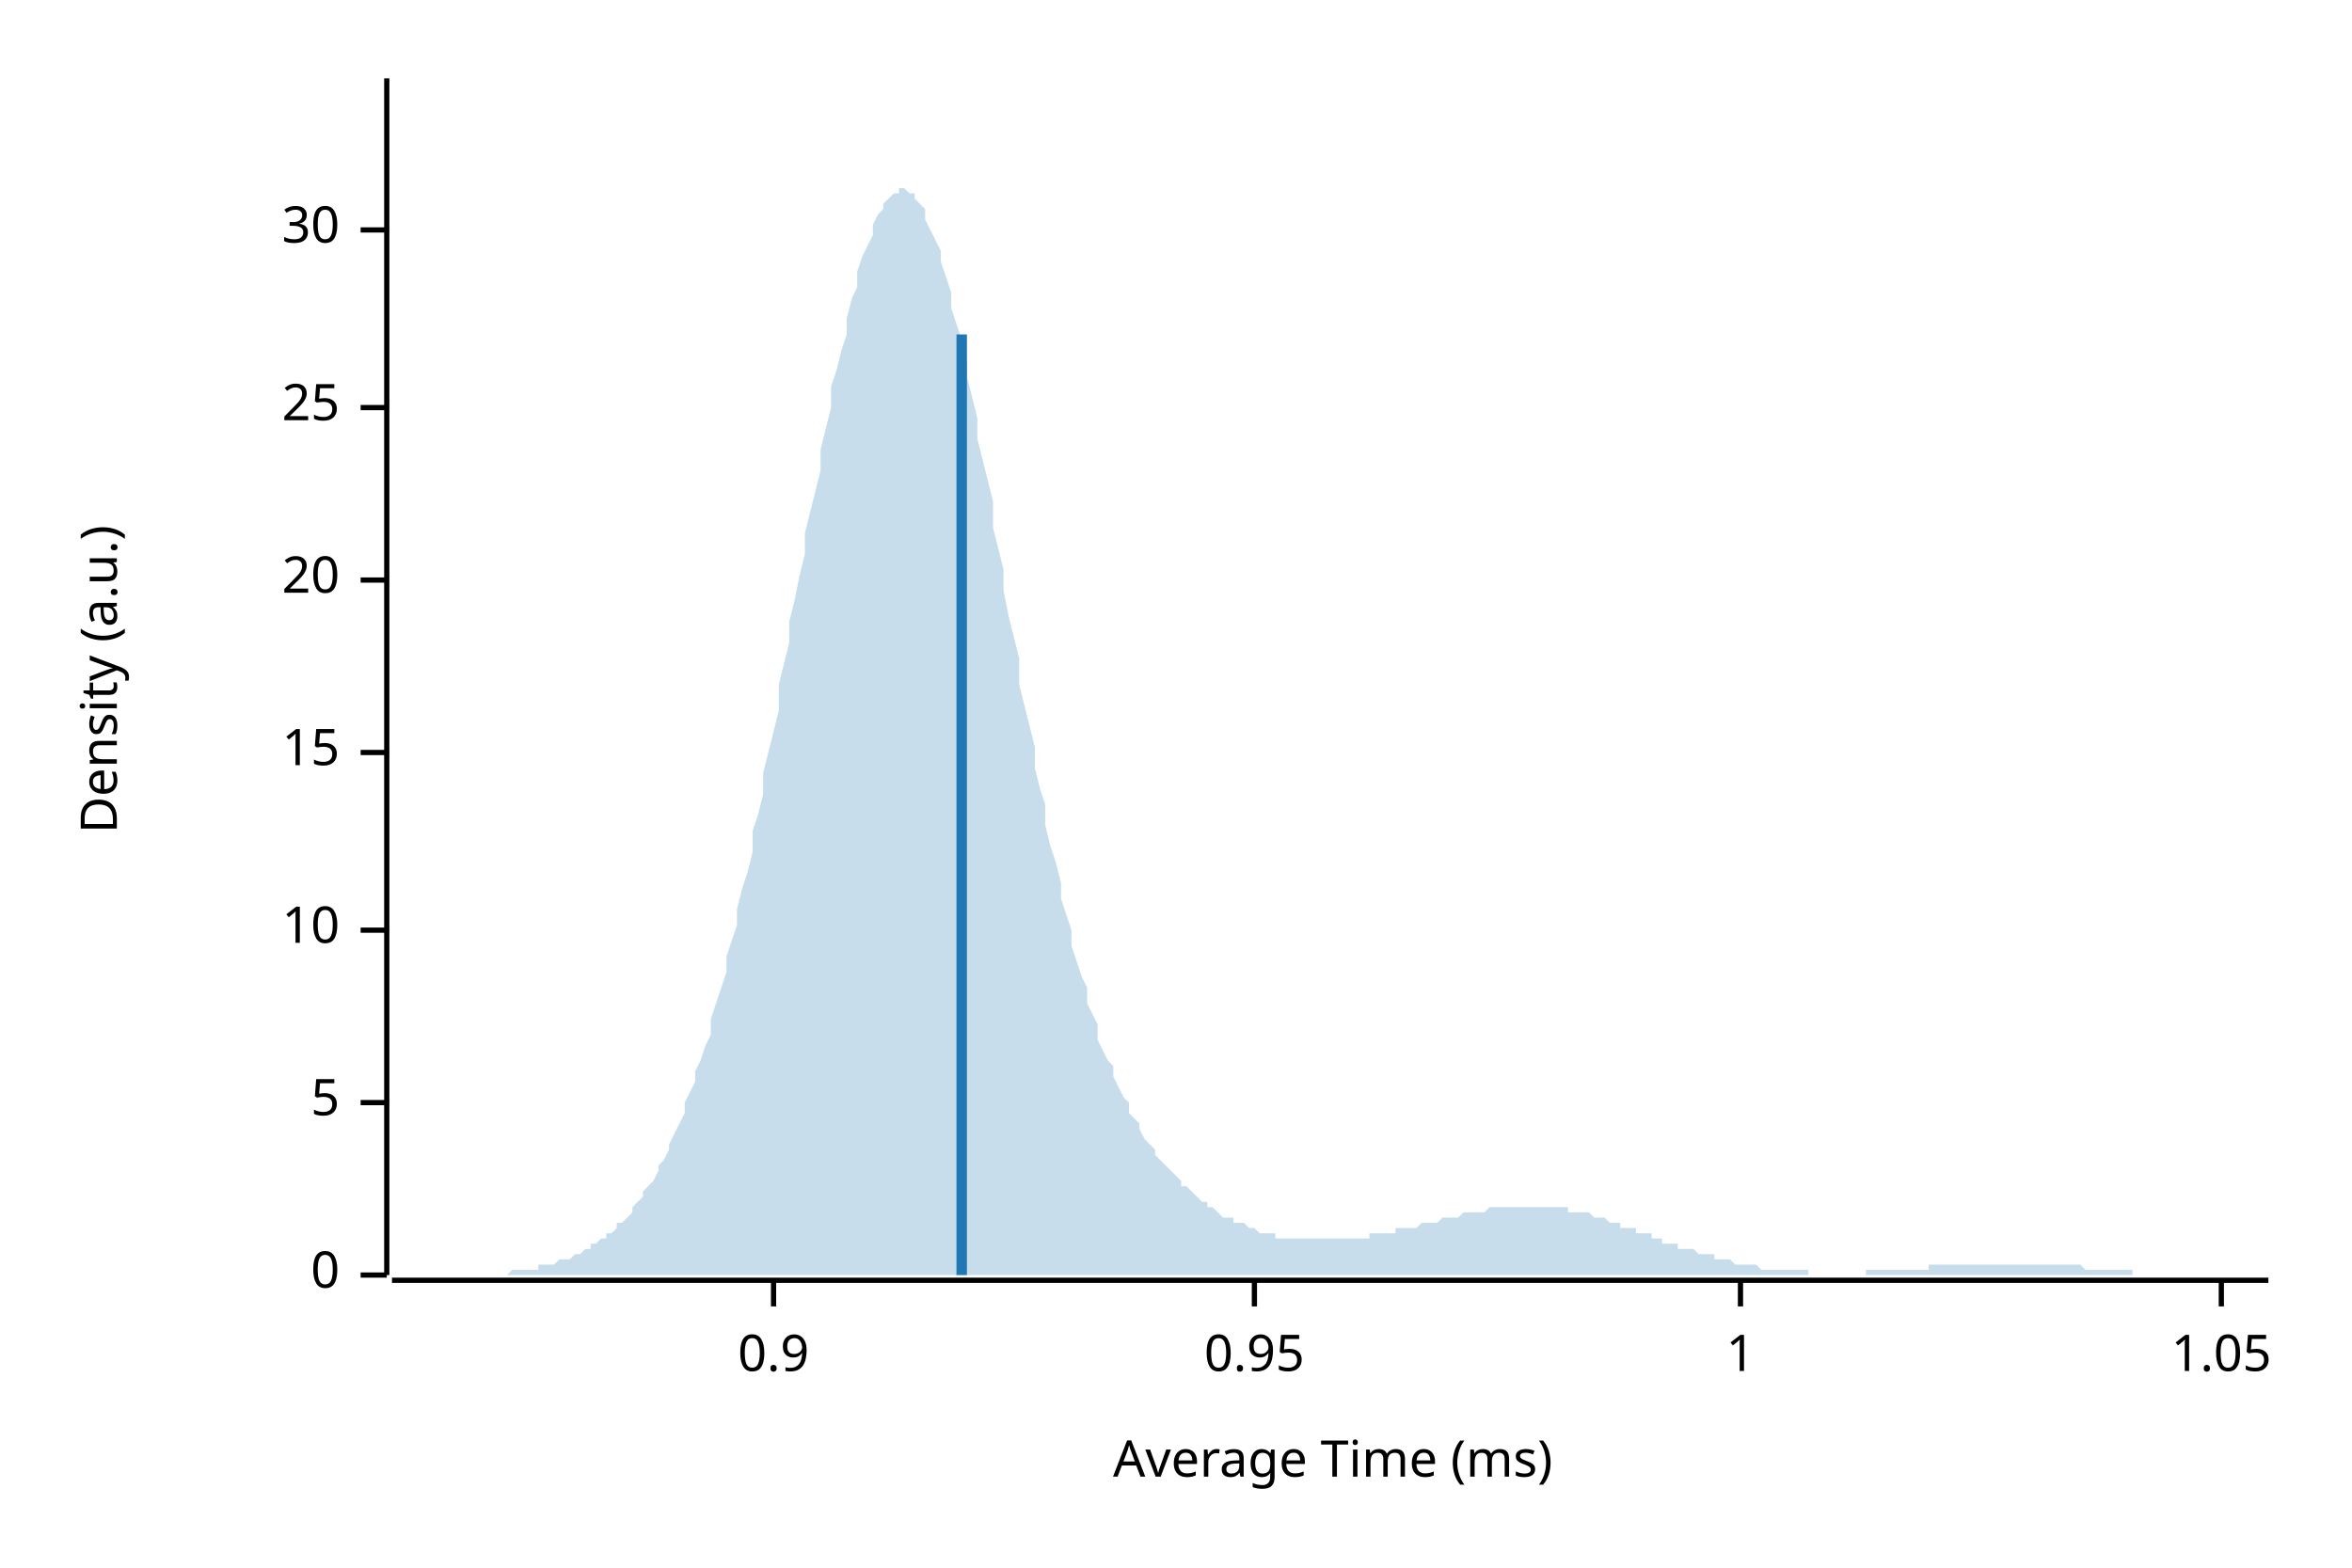
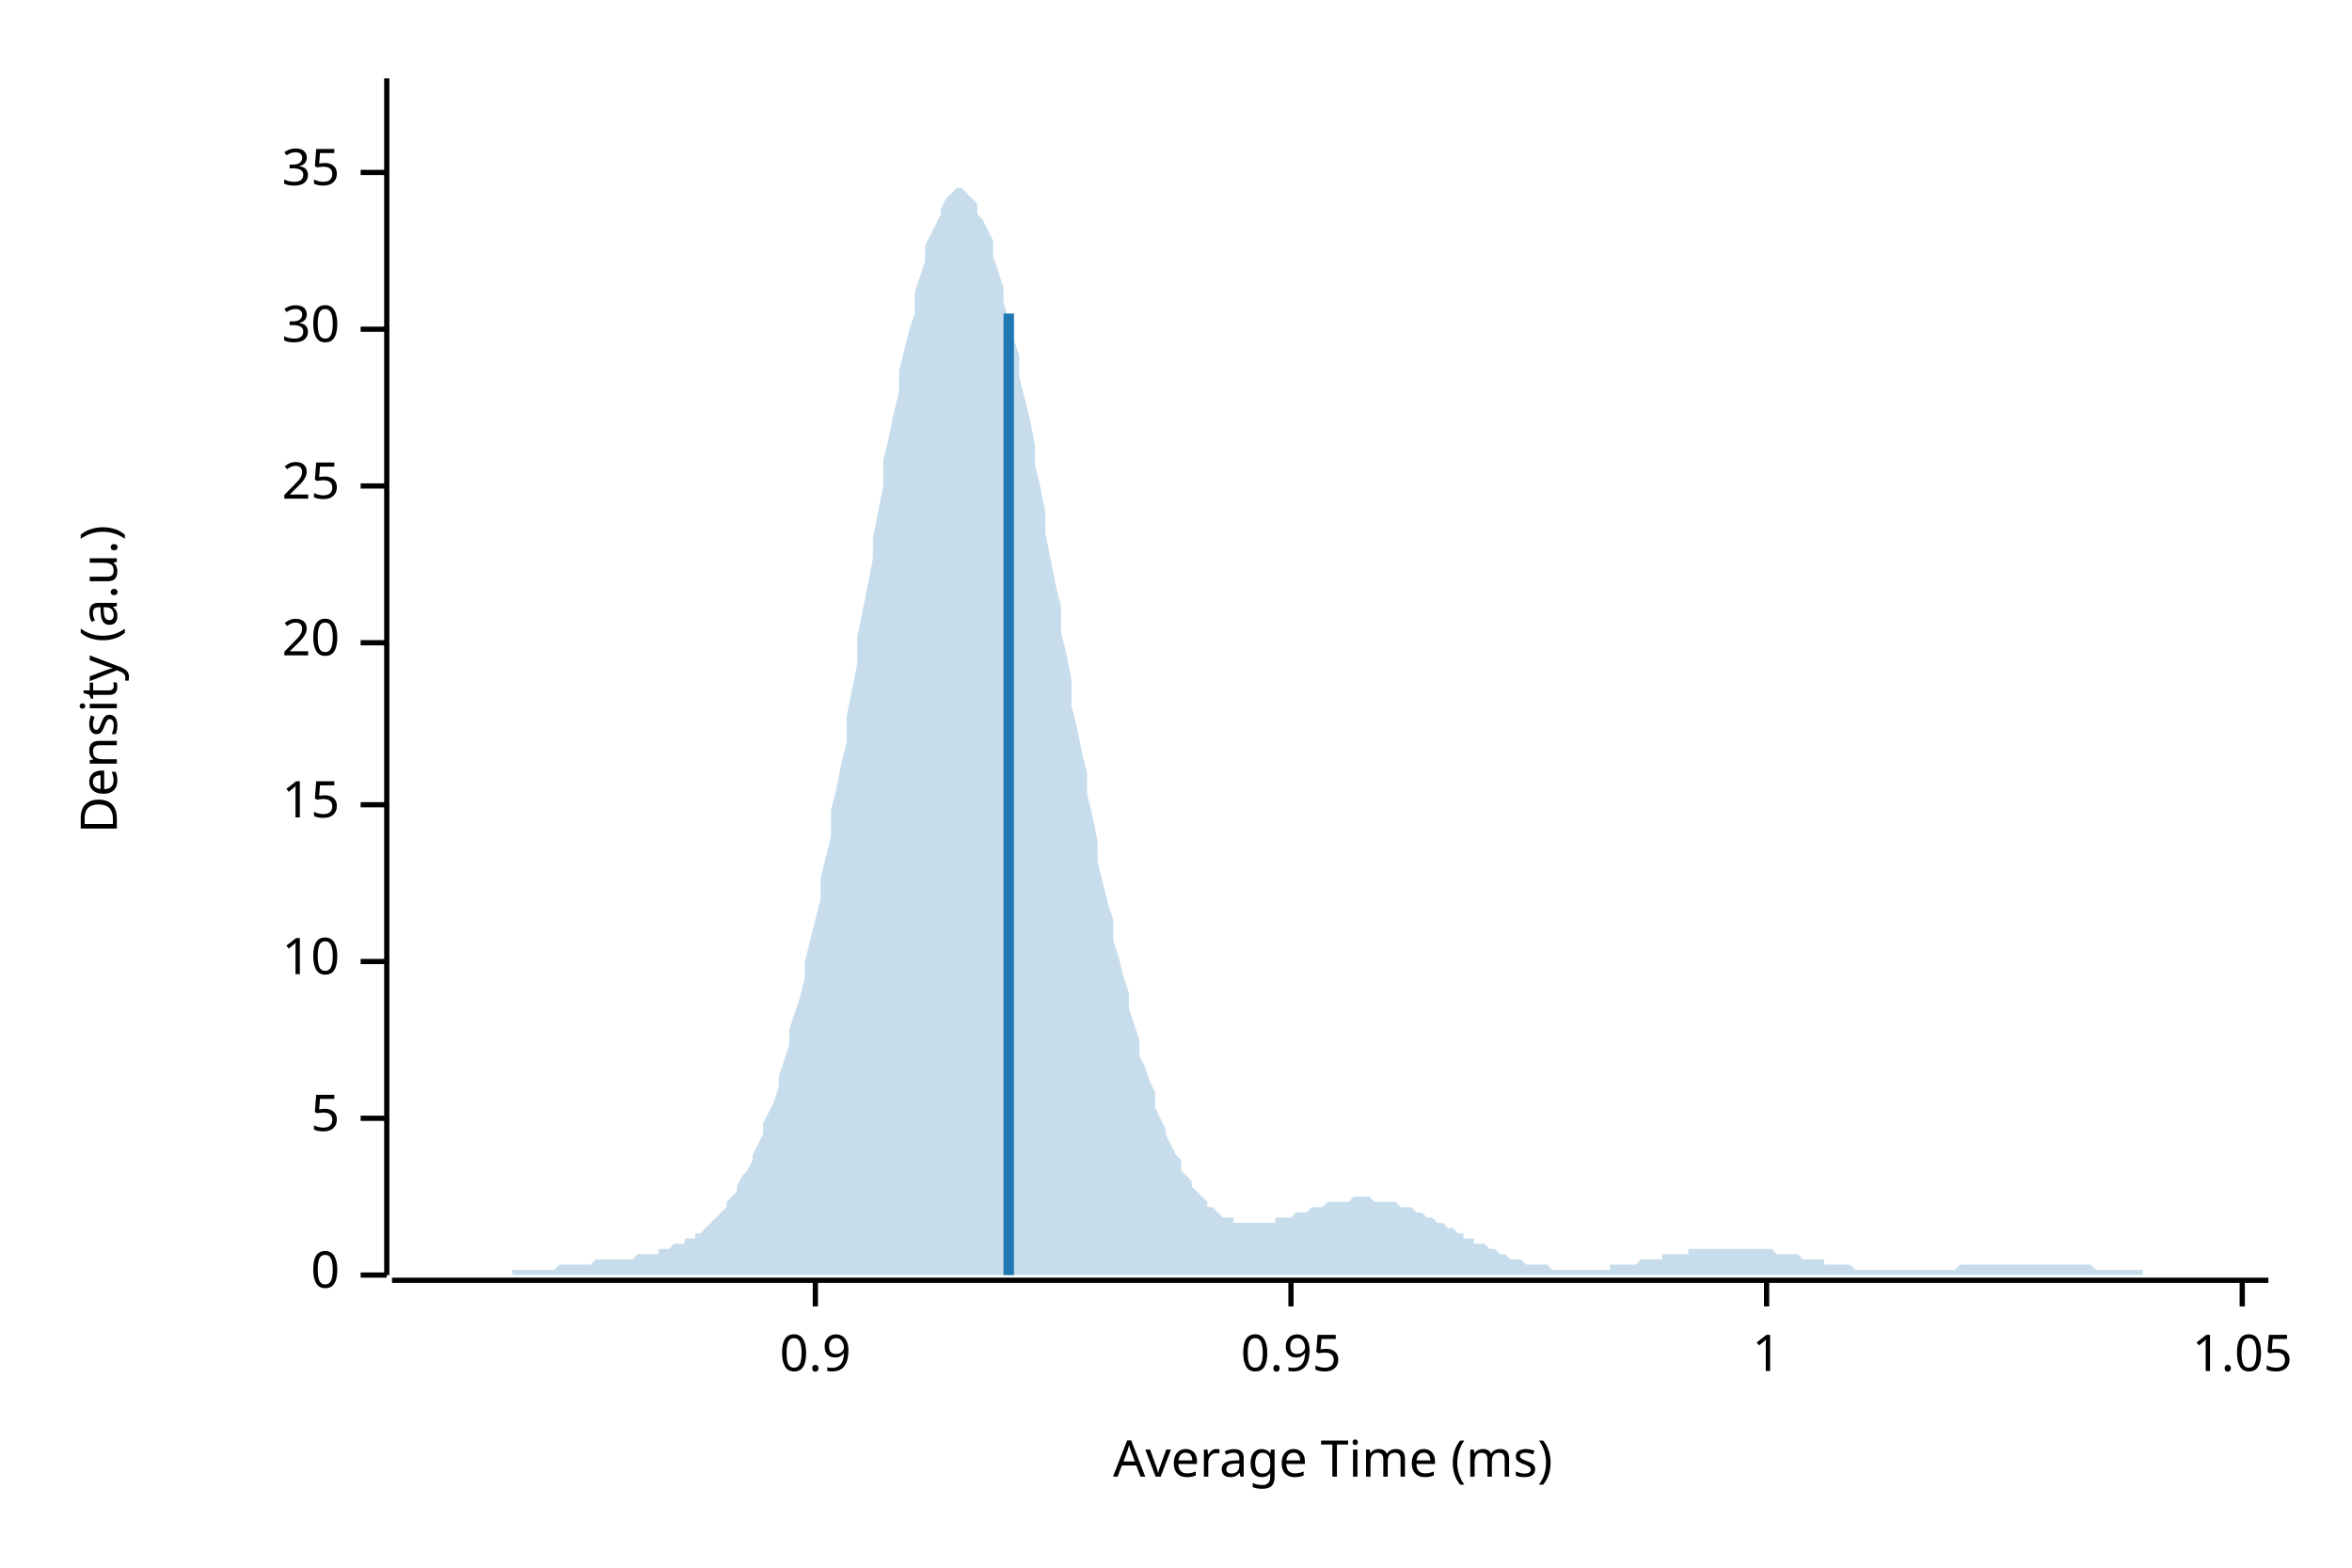
<svg xmlns="http://www.w3.org/2000/svg" width="450" height="300" viewBox="0 0 450 300">
  <text x="15" y="130" dy="0.76em" text-anchor="middle" font-family="sans-serif" font-size="9.677" opacity="1" fill="#000000" transform="rotate(270, 15, 130)">
Density (a.u.)
</text>
  <text x="255" y="285" dy="-0.5ex" text-anchor="middle" font-family="sans-serif" font-size="9.677" opacity="1" fill="#000000">
Average Time (ms)
</text>
  <polyline fill="none" opacity="1" stroke="#000000" stroke-width="1" points="74,15 74,244 " />
  <text x="65" y="244" dy="0.5ex" text-anchor="end" font-family="sans-serif" font-size="9.677" opacity="1" fill="#000000">
0
</text>
  <polyline fill="none" opacity="1" stroke="#000000" stroke-width="1" points="69,244 74,244 " />
-   <text x="65" y="211" dy="0.5ex" text-anchor="end" font-family="sans-serif" font-size="9.677" opacity="1" fill="#000000">
+   <text x="65" y="214" dy="0.5ex" text-anchor="end" font-family="sans-serif" font-size="9.677" opacity="1" fill="#000000">
5
</text>
-   <polyline fill="none" opacity="1" stroke="#000000" stroke-width="1" points="69,211 74,211 " />
-   <text x="65" y="178" dy="0.5ex" text-anchor="end" font-family="sans-serif" font-size="9.677" opacity="1" fill="#000000">
+   <polyline fill="none" opacity="1" stroke="#000000" stroke-width="1" points="69,214 74,214 " />
+   <text x="65" y="184" dy="0.5ex" text-anchor="end" font-family="sans-serif" font-size="9.677" opacity="1" fill="#000000">
10
</text>
-   <polyline fill="none" opacity="1" stroke="#000000" stroke-width="1" points="69,178 74,178 " />
-   <text x="65" y="144" dy="0.5ex" text-anchor="end" font-family="sans-serif" font-size="9.677" opacity="1" fill="#000000">
+   <polyline fill="none" opacity="1" stroke="#000000" stroke-width="1" points="69,184 74,184 " />
+   <text x="65" y="154" dy="0.5ex" text-anchor="end" font-family="sans-serif" font-size="9.677" opacity="1" fill="#000000">
15
</text>
-   <polyline fill="none" opacity="1" stroke="#000000" stroke-width="1" points="69,144 74,144 " />
-   <text x="65" y="111" dy="0.5ex" text-anchor="end" font-family="sans-serif" font-size="9.677" opacity="1" fill="#000000">
+   <polyline fill="none" opacity="1" stroke="#000000" stroke-width="1" points="69,154 74,154 " />
+   <text x="65" y="123" dy="0.5ex" text-anchor="end" font-family="sans-serif" font-size="9.677" opacity="1" fill="#000000">
20
</text>
-   <polyline fill="none" opacity="1" stroke="#000000" stroke-width="1" points="69,111 74,111 " />
-   <text x="65" y="78" dy="0.5ex" text-anchor="end" font-family="sans-serif" font-size="9.677" opacity="1" fill="#000000">
+   <polyline fill="none" opacity="1" stroke="#000000" stroke-width="1" points="69,123 74,123 " />
+   <text x="65" y="93" dy="0.5ex" text-anchor="end" font-family="sans-serif" font-size="9.677" opacity="1" fill="#000000">
25
</text>
-   <polyline fill="none" opacity="1" stroke="#000000" stroke-width="1" points="69,78 74,78 " />
-   <text x="65" y="44" dy="0.5ex" text-anchor="end" font-family="sans-serif" font-size="9.677" opacity="1" fill="#000000">
+   <polyline fill="none" opacity="1" stroke="#000000" stroke-width="1" points="69,93 74,93 " />
+   <text x="65" y="63" dy="0.5ex" text-anchor="end" font-family="sans-serif" font-size="9.677" opacity="1" fill="#000000">
30
</text>
-   <polyline fill="none" opacity="1" stroke="#000000" stroke-width="1" points="69,44 74,44 " />
+   <polyline fill="none" opacity="1" stroke="#000000" stroke-width="1" points="69,63 74,63 " />
+   <text x="65" y="33" dy="0.5ex" text-anchor="end" font-family="sans-serif" font-size="9.677" opacity="1" fill="#000000">
+ 35
+ </text>
+   <polyline fill="none" opacity="1" stroke="#000000" stroke-width="1" points="69,33 74,33 " />
  <polyline fill="none" opacity="1" stroke="#000000" stroke-width="1" points="75,245 434,245 " />
-   <text x="148" y="255" dy="0.76em" text-anchor="middle" font-family="sans-serif" font-size="9.677" opacity="1" fill="#000000">
+   <text x="156" y="255" dy="0.76em" text-anchor="middle" font-family="sans-serif" font-size="9.677" opacity="1" fill="#000000">
0.9
</text>
-   <polyline fill="none" opacity="1" stroke="#000000" stroke-width="1" points="148,245 148,250 " />
-   <text x="240" y="255" dy="0.76em" text-anchor="middle" font-family="sans-serif" font-size="9.677" opacity="1" fill="#000000">
+   <polyline fill="none" opacity="1" stroke="#000000" stroke-width="1" points="156,245 156,250 " />
+   <text x="247" y="255" dy="0.76em" text-anchor="middle" font-family="sans-serif" font-size="9.677" opacity="1" fill="#000000">
0.95
</text>
-   <polyline fill="none" opacity="1" stroke="#000000" stroke-width="1" points="240,245 240,250 " />
-   <text x="333" y="255" dy="0.76em" text-anchor="middle" font-family="sans-serif" font-size="9.677" opacity="1" fill="#000000">
+   <polyline fill="none" opacity="1" stroke="#000000" stroke-width="1" points="247,245 247,250 " />
+   <text x="338" y="255" dy="0.76em" text-anchor="middle" font-family="sans-serif" font-size="9.677" opacity="1" fill="#000000">
1
</text>
-   <polyline fill="none" opacity="1" stroke="#000000" stroke-width="1" points="333,245 333,250 " />
-   <text x="425" y="255" dy="0.76em" text-anchor="middle" font-family="sans-serif" font-size="9.677" opacity="1" fill="#000000">
+   <polyline fill="none" opacity="1" stroke="#000000" stroke-width="1" points="338,245 338,250 " />
+   <text x="429" y="255" dy="0.76em" text-anchor="middle" font-family="sans-serif" font-size="9.677" opacity="1" fill="#000000">
1.05
</text>
-   <polyline fill="none" opacity="1" stroke="#000000" stroke-width="1" points="425,245 425,250 " />
-   <polygon opacity="0.25" fill="#1F78B4" points="75,244 75,244 76,244 77,244 77,244 78,244 79,244 80,244 80,244 81,244 82,244 82,244 83,244 84,244 85,244 85,244 86,244 87,244 87,244 88,244 89,244 90,244 90,244 91,244 92,244 92,244 93,244 94,244 95,244 95,244 96,244 97,244 98,243 98,243 99,243 100,243 100,243 101,243 102,243 103,243 103,242 104,242 105,242 105,242 106,242 107,241 108,241 108,241 109,241 110,240 110,240 111,240 112,239 113,239 113,238 114,238 115,237 116,237 116,236 117,236 118,235 118,234 119,234 120,233 121,232 121,231 122,230 123,229 123,228 124,227 125,226 126,224 126,223 127,222 128,220 128,219 129,217 130,215 131,213 131,211 132,209 133,207 133,205 134,203 135,200 136,198 136,195 137,192 138,189 139,186 139,183 140,180 141,177 141,174 142,170 143,167 144,163 144,159 145,156 146,152 146,148 147,144 148,140 149,136 149,131 150,127 151,123 151,119 152,115 153,110 154,106 154,102 155,98 156,94 157,90 157,86 158,82 159,78 159,74 160,71 161,67 162,64 162,61 163,57 164,55 164,52 165,49 166,47 167,45 167,43 168,41 169,40 169,39 170,38 171,37 172,37 172,36 173,36 174,37 175,37 175,38 176,39 177,40 177,42 178,44 179,46 180,48 180,50 181,53 182,56 182,59 183,62 184,65 185,69 185,72 186,76 187,80 187,84 188,88 189,92 190,96 190,101 191,105 192,109 192,113 193,118 194,122 195,126 195,131 196,135 197,139 198,143 198,147 199,151 200,154 200,158 201,162 202,165 203,169 203,172 204,175 205,178 205,181 206,184 207,187 208,189 208,192 209,194 210,196 210,199 211,201 212,203 213,204 213,206 214,208 215,210 216,211 216,213 217,214 218,215 218,216 219,218 220,219 221,220 221,221 222,222 223,223 223,223 224,224 225,225 226,226 226,227 227,227 228,228 228,228 229,229 230,230 231,230 231,231 232,231 233,232 233,232 234,233 235,233 236,233 236,234 237,234 238,234 239,235 239,235 240,235 241,236 241,236 242,236 243,236 244,236 244,237 245,237 246,237 246,237 247,237 248,237 249,237 249,237 250,237 251,237 251,237 252,237 253,237 254,237 254,237 255,237 256,237 257,237 257,237 258,237 259,237 259,237 260,237 261,237 262,237 262,236 263,236 264,236 264,236 265,236 266,236 267,236 267,235 268,235 269,235 269,235 270,235 271,235 272,234 272,234 273,234 274,234 275,234 275,234 276,233 277,233 277,233 278,233 279,233 280,232 280,232 281,232 282,232 282,232 283,232 284,232 285,231 285,231 286,231 287,231 287,231 288,231 289,231 290,231 290,231 291,231 292,231 292,231 293,231 294,231 295,231 295,231 296,231 297,231 298,231 298,231 299,231 300,231 300,232 301,232 302,232 303,232 303,232 304,232 305,233 305,233 306,233 307,233 308,234 308,234 309,234 310,234 310,235 311,235 312,235 313,235 313,236 314,236 315,236 316,236 316,237 317,237 318,237 318,238 319,238 320,238 321,238 321,239 322,239 323,239 323,239 324,239 325,240 326,240 326,240 327,240 328,240 328,241 329,241 330,241 331,241 331,241 332,242 333,242 333,242 334,242 335,242 336,242 336,242 337,243 338,243 339,243 339,243 340,243 341,243 341,243 342,243 343,243 344,243 344,243 345,243 346,243 346,244 347,244 348,244 349,244 349,244 350,244 351,244 351,244 352,244 353,244 354,244 354,244 355,244 356,244 357,244 357,243 358,243 359,243 359,243 360,243 361,243 362,243 362,243 363,243 364,243 364,243 365,243 366,243 367,243 367,243 368,243 369,243 369,242 370,242 371,242 372,242 372,242 373,242 374,242 375,242 375,242 376,242 377,242 377,242 378,242 379,242 380,242 380,242 381,242 382,242 382,242 383,242 384,242 385,242 385,242 386,242 387,242 387,242 388,242 389,242 390,242 390,242 391,242 392,242 392,242 393,242 394,242 395,242 395,242 396,242 397,242 398,242 398,242 399,243 400,243 400,243 401,243 402,243 403,243 403,243 404,243 405,243 405,243 406,243 407,243 408,243 408,244 409,244 410,244 410,244 411,244 412,244 413,244 413,244 414,244 415,244 416,244 416,244 417,244 418,244 418,244 419,244 420,244 421,244 421,244 422,244 423,244 423,244 424,244 425,244 426,244 426,244 427,244 428,244 428,244 429,244 430,244 431,244 431,244 432,244 433,244 434,244 434,244 75,244 " />
-   <polyline fill="none" opacity="1" stroke="#1F78B4" stroke-width="2" points="184,244 184,64 " />
+   <polyline fill="none" opacity="1" stroke="#000000" stroke-width="1" points="429,245 429,250 " />
+   <polygon opacity="0.25" fill="#1F78B4" points="75,244 75,244 76,244 77,244 77,244 78,244 79,244 80,244 80,244 81,244 82,244 82,244 83,244 84,244 85,244 85,244 86,244 87,244 87,244 88,244 89,244 90,244 90,244 91,244 92,244 92,244 93,244 94,244 95,244 95,244 96,244 97,244 98,244 98,243 99,243 100,243 100,243 101,243 102,243 103,243 103,243 104,243 105,243 105,243 106,243 107,242 108,242 108,242 109,242 110,242 110,242 111,242 112,242 113,242 113,242 114,241 115,241 116,241 116,241 117,241 118,241 118,241 119,241 120,241 121,241 121,241 122,240 123,240 123,240 124,240 125,240 126,240 126,239 127,239 128,239 128,239 129,238 130,238 131,238 131,237 132,237 133,237 133,236 134,236 135,235 136,234 136,234 137,233 138,232 139,231 139,230 140,229 141,228 141,227 142,225 143,224 144,222 144,221 145,219 146,217 146,215 147,213 148,211 149,208 149,206 150,203 151,200 151,197 152,194 153,191 154,187 154,184 155,180 156,176 157,172 157,168 158,164 159,160 159,155 160,151 161,146 162,142 162,137 163,132 164,127 164,122 165,117 166,112 167,107 167,103 168,98 169,93 169,88 170,84 171,79 172,75 172,71 173,67 174,63 175,60 175,56 176,53 177,50 177,47 178,45 179,43 180,41 180,40 181,38 182,37 182,37 183,36 184,36 185,37 185,37 186,38 187,39 187,41 188,42 189,44 190,46 190,49 191,52 192,55 192,58 193,61 194,65 195,68 195,72 196,76 197,80 198,85 198,89 199,93 200,98 200,102 201,107 202,112 203,116 203,121 204,125 205,130 205,135 206,139 207,144 208,148 208,152 209,156 210,161 210,165 211,169 212,173 213,176 213,180 214,183 215,187 216,190 216,193 217,196 218,199 218,202 219,204 220,207 221,209 221,212 222,214 223,216 223,217 224,219 225,221 226,222 226,224 227,225 228,226 228,227 229,228 230,229 231,230 231,231 232,231 233,232 233,232 234,233 235,233 236,233 236,234 237,234 238,234 239,234 239,234 240,234 241,234 241,234 242,234 243,234 244,234 244,233 245,233 246,233 246,233 247,233 248,232 249,232 249,232 250,232 251,231 251,231 252,231 253,231 254,230 254,230 255,230 256,230 257,230 257,230 258,230 259,229 259,229 260,229 261,229 262,229 262,229 263,230 264,230 264,230 265,230 266,230 267,230 267,230 268,231 269,231 269,231 270,231 271,232 272,232 272,232 273,233 274,233 275,234 275,234 276,234 277,235 277,235 278,235 279,236 280,236 280,237 281,237 282,237 282,238 283,238 284,238 285,239 285,239 286,239 287,240 287,240 288,240 289,241 290,241 290,241 291,241 292,242 292,242 293,242 294,242 295,242 295,242 296,242 297,243 298,243 298,243 299,243 300,243 300,243 301,243 302,243 303,243 303,243 304,243 305,243 305,243 306,243 307,243 308,243 308,242 309,242 310,242 310,242 311,242 312,242 313,242 313,242 314,241 315,241 316,241 316,241 317,241 318,241 318,240 319,240 320,240 321,240 321,240 322,240 323,240 323,239 324,239 325,239 326,239 326,239 327,239 328,239 328,239 329,239 330,239 331,239 331,239 332,239 333,239 333,239 334,239 335,239 336,239 336,239 337,239 338,239 339,239 339,239 340,240 341,240 341,240 342,240 343,240 344,240 344,240 345,241 346,241 346,241 347,241 348,241 349,241 349,242 350,242 351,242 351,242 352,242 353,242 354,242 354,242 355,243 356,243 357,243 357,243 358,243 359,243 359,243 360,243 361,243 362,243 362,243 363,243 364,243 364,243 365,243 366,243 367,243 367,243 368,243 369,243 369,243 370,243 371,243 372,243 372,243 373,243 374,243 375,242 375,242 376,242 377,242 377,242 378,242 379,242 380,242 380,242 381,242 382,242 382,242 383,242 384,242 385,242 385,242 386,242 387,242 387,242 388,242 389,242 390,242 390,242 391,242 392,242 392,242 393,242 394,242 395,242 395,242 396,242 397,242 398,242 398,242 399,242 400,242 400,242 401,243 402,243 403,243 403,243 404,243 405,243 405,243 406,243 407,243 408,243 408,243 409,243 410,243 410,244 411,244 412,244 413,244 413,244 414,244 415,244 416,244 416,244 417,244 418,244 418,244 419,244 420,244 421,244 421,244 422,244 423,244 423,244 424,244 425,244 426,244 426,244 427,244 428,244 428,244 429,244 430,244 431,244 431,244 432,244 433,244 434,244 434,244 75,244 " />
+   <polyline fill="none" opacity="1" stroke="#1F78B4" stroke-width="2" points="193,244 193,60 " />
</svg>
